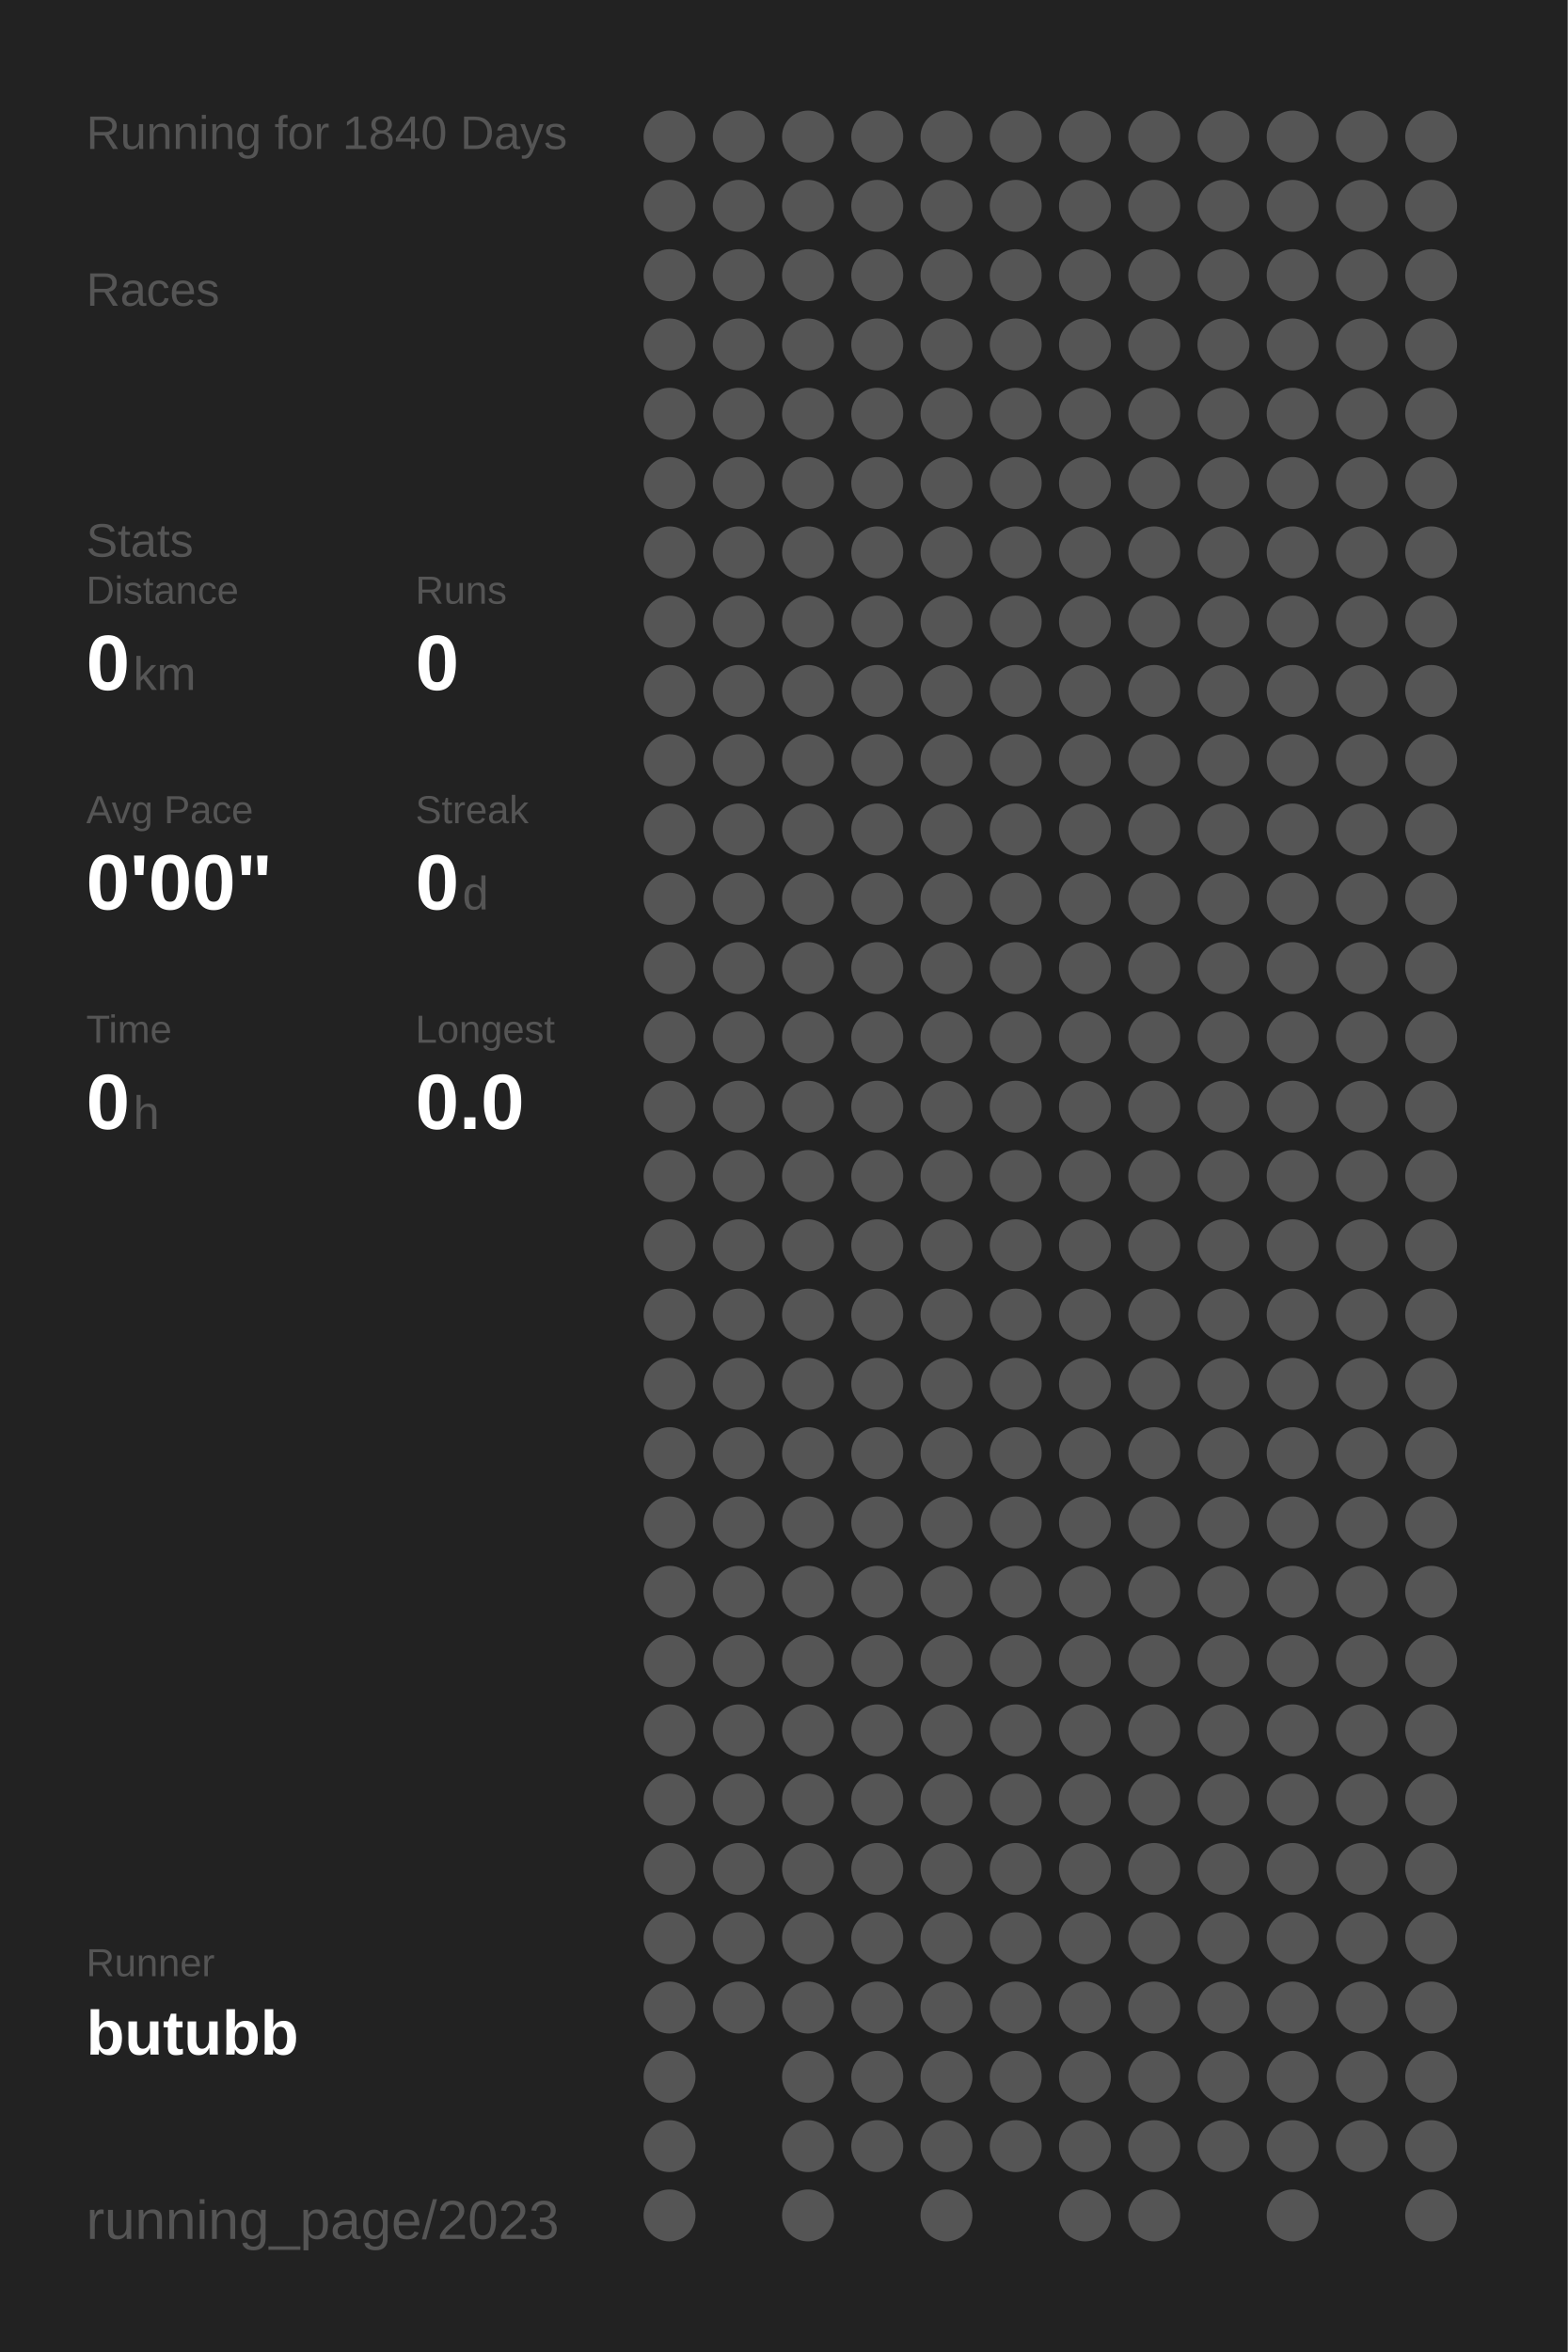
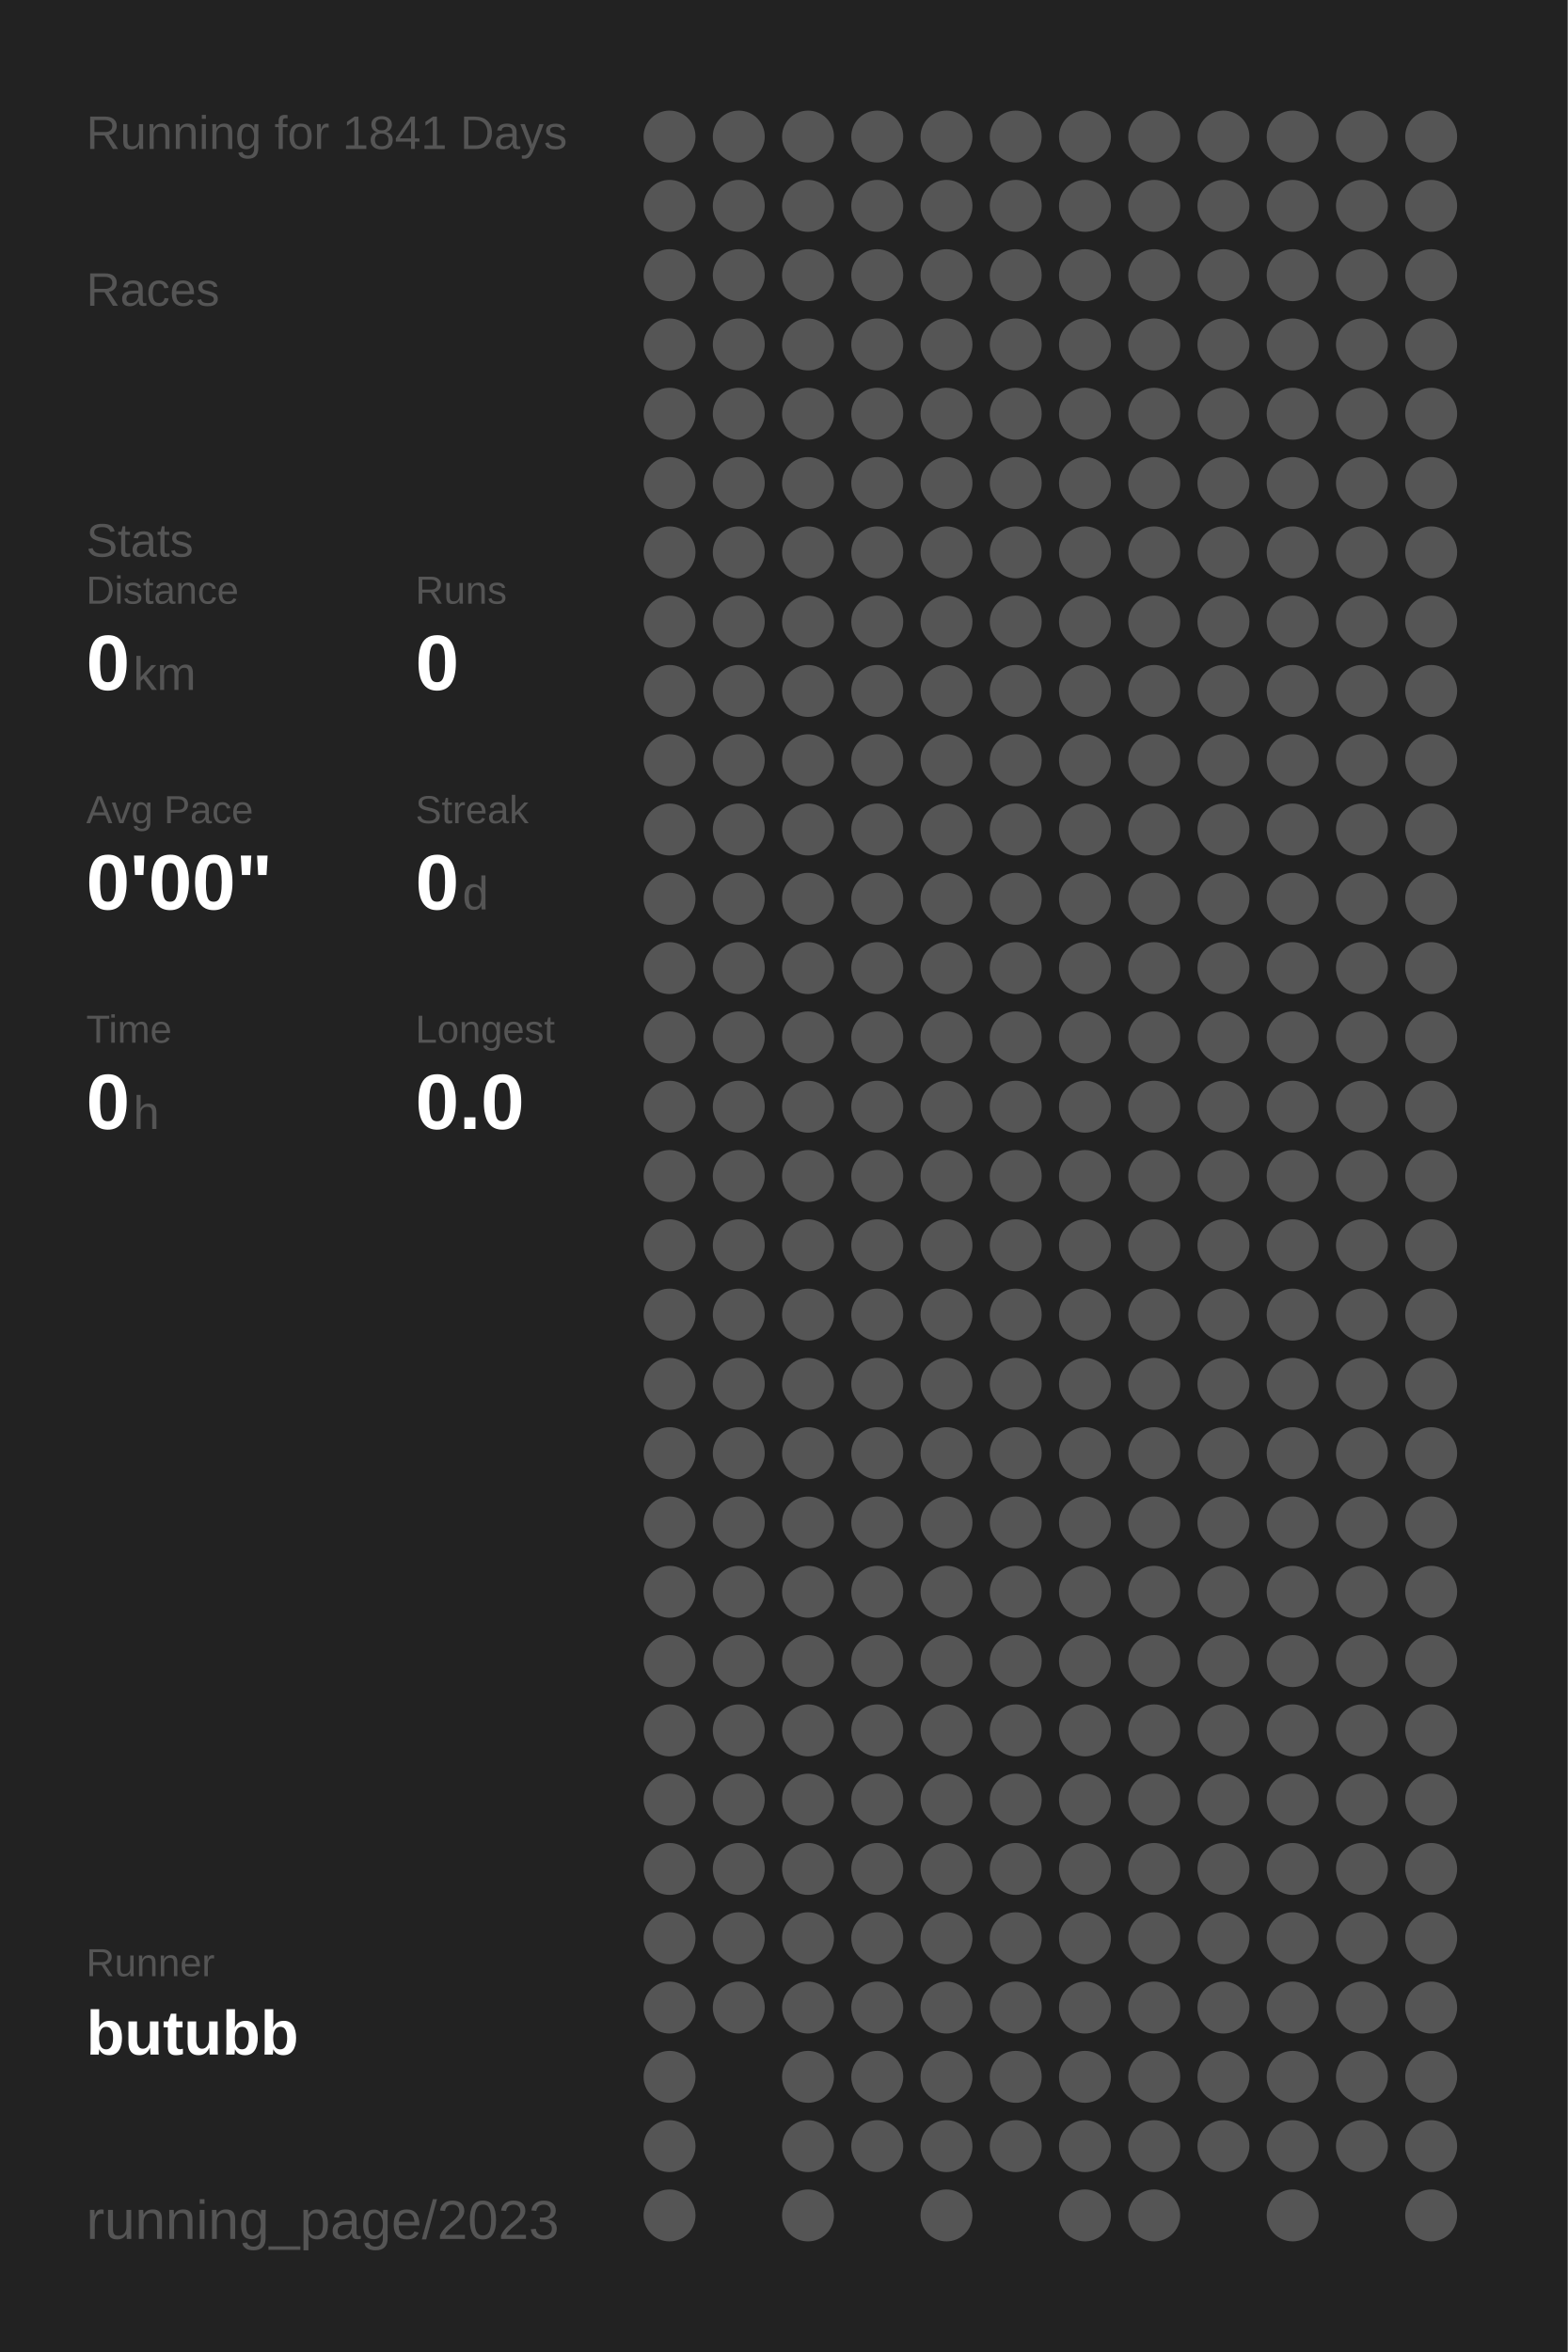
<svg xmlns="http://www.w3.org/2000/svg" baseProfile="full" height="300mm" version="1.1" viewBox="0,0,200,300" width="200mm">
  <defs />
  <rect fill="#222222" height="300" width="200" x="0" y="0" />
-   <text fill="#555555" style="font-size:6px; font-family:Arial;" x="11" y="19">Running for 1840 Days</text>
+   <text fill="#555555" style="font-size:6px; font-family:Arial;" x="11" y="19">Running for 1841 Days</text>
  <text fill="#555555" style="font-size:6px; font-family:Arial;" x="11" y="39">Races</text>
  <text fill="#555555" style="font-size:6px; font-family:Arial;" x="11" y="71">Stats</text>
  <text fill="#555555" style="font-size:5px; font-family:Arial;" x="11" y="77">Distance</text>
  <text fill="#FFFFFF" style="font-size:10px; font-family:Arial; font-weight:bold;" x="11" y="88">0</text>
  <text fill="#555555" style="font-size:6px; font-family:Arial;" x="17" y="88">km</text>
  <text fill="#555555" style="font-size:5px; font-family:Arial;" x="53" y="77">Runs</text>
  <text fill="#FFFFFF" style="font-size:10px; font-family:Arial; font-weight:bold;" x="53" y="88">0</text>
  <text fill="#555555" style="font-size:5px; font-family:Arial;" x="11" y="105">Avg Pace</text>
  <text fill="#FFFFFF" style="font-size:10px; font-family:Arial; font-weight:bold;" x="11" y="116">0'00"</text>
  <text fill="#555555" style="font-size:5px; font-family:Arial;" x="53" y="105">Streak</text>
  <text fill="#FFFFFF" style="font-size:10px; font-family:Arial; font-weight:bold;" x="53" y="116">0</text>
  <text fill="#555555" style="font-size:6px; font-family:Arial;" x="59" y="116">d</text>
  <text fill="#555555" style="font-size:5px; font-family:Arial;" x="11" y="133">Time</text>
  <text fill="#FFFFFF" style="font-size:10px; font-family:Arial; font-weight:bold;" x="11" y="144">0</text>
  <text fill="#555555" style="font-size:6px; font-family:Arial;" x="17" y="144">h</text>
  <text fill="#555555" style="font-size:5px; font-family:Arial;" x="53" y="133">Longest</text>
  <text fill="#FFFFFF" style="font-size:10px; font-family:Arial; font-weight:bold;" x="53" y="144">0.0</text>
  <text fill="#555555" style="font-size:5px; font-family:Arial;" x="11" y="252.065">Runner</text>
  <text fill="#FFFFFF" style="font-size:8px; font-family:Arial; font-weight:bold;" x="11" y="262.065">butubb</text>
  <text fill="#555555" style="font-size:7px; font-family:Arial;" x="11" y="285.581">running_page/2023</text>
  <circle cx="85.417" cy="17.419" fill="#555555" r="3.312" />
  <circle cx="85.417" cy="26.258" fill="#555555" r="3.312" />
  <circle cx="85.417" cy="35.097" fill="#555555" r="3.312" />
  <circle cx="85.417" cy="43.935" fill="#555555" r="3.312" />
  <circle cx="85.417" cy="52.774" fill="#555555" r="3.312" />
  <circle cx="85.417" cy="61.613" fill="#555555" r="3.312" />
  <circle cx="85.417" cy="70.452" fill="#555555" r="3.312" />
  <circle cx="85.417" cy="79.29" fill="#555555" r="3.312" />
  <circle cx="85.417" cy="88.129" fill="#555555" r="3.312" />
  <circle cx="85.417" cy="96.968" fill="#555555" r="3.312" />
  <circle cx="85.417" cy="105.806" fill="#555555" r="3.312" />
  <circle cx="85.417" cy="114.645" fill="#555555" r="3.312" />
  <circle cx="85.417" cy="123.484" fill="#555555" r="3.312" />
  <circle cx="85.417" cy="132.323" fill="#555555" r="3.312" />
  <circle cx="85.417" cy="141.161" fill="#555555" r="3.312" />
  <circle cx="85.417" cy="150" fill="#555555" r="3.312" />
  <circle cx="85.417" cy="158.839" fill="#555555" r="3.312" />
  <circle cx="85.417" cy="167.677" fill="#555555" r="3.312" />
  <circle cx="85.417" cy="176.516" fill="#555555" r="3.312" />
  <circle cx="85.417" cy="185.355" fill="#555555" r="3.312" />
  <circle cx="85.417" cy="194.194" fill="#555555" r="3.312" />
  <circle cx="85.417" cy="203.032" fill="#555555" r="3.312" />
  <circle cx="85.417" cy="211.871" fill="#555555" r="3.312" />
  <circle cx="85.417" cy="220.71" fill="#555555" r="3.312" />
  <circle cx="85.417" cy="229.548" fill="#555555" r="3.312" />
  <circle cx="85.417" cy="238.387" fill="#555555" r="3.312" />
  <circle cx="85.417" cy="247.226" fill="#555555" r="3.312" />
  <circle cx="85.417" cy="256.065" fill="#555555" r="3.312" />
  <circle cx="85.417" cy="264.903" fill="#555555" r="3.312" />
  <circle cx="85.417" cy="273.742" fill="#555555" r="3.312" />
  <circle cx="85.417" cy="282.581" fill="#555555" r="3.312" />
  <circle cx="94.25" cy="17.419" fill="#555555" r="3.312" />
  <circle cx="94.25" cy="26.258" fill="#555555" r="3.312" />
  <circle cx="94.25" cy="35.097" fill="#555555" r="3.312" />
  <circle cx="94.25" cy="43.935" fill="#555555" r="3.312" />
  <circle cx="94.25" cy="52.774" fill="#555555" r="3.312" />
  <circle cx="94.25" cy="61.613" fill="#555555" r="3.312" />
  <circle cx="94.25" cy="70.452" fill="#555555" r="3.312" />
  <circle cx="94.25" cy="79.29" fill="#555555" r="3.312" />
  <circle cx="94.25" cy="88.129" fill="#555555" r="3.312" />
  <circle cx="94.25" cy="96.968" fill="#555555" r="3.312" />
  <circle cx="94.25" cy="105.806" fill="#555555" r="3.312" />
  <circle cx="94.25" cy="114.645" fill="#555555" r="3.312" />
  <circle cx="94.25" cy="123.484" fill="#555555" r="3.312" />
  <circle cx="94.25" cy="132.323" fill="#555555" r="3.312" />
  <circle cx="94.25" cy="141.161" fill="#555555" r="3.312" />
  <circle cx="94.25" cy="150" fill="#555555" r="3.312" />
  <circle cx="94.25" cy="158.839" fill="#555555" r="3.312" />
  <circle cx="94.25" cy="167.677" fill="#555555" r="3.312" />
  <circle cx="94.25" cy="176.516" fill="#555555" r="3.312" />
  <circle cx="94.25" cy="185.355" fill="#555555" r="3.312" />
  <circle cx="94.25" cy="194.194" fill="#555555" r="3.312" />
  <circle cx="94.25" cy="203.032" fill="#555555" r="3.312" />
  <circle cx="94.25" cy="211.871" fill="#555555" r="3.312" />
  <circle cx="94.25" cy="220.71" fill="#555555" r="3.312" />
  <circle cx="94.25" cy="229.548" fill="#555555" r="3.312" />
  <circle cx="94.25" cy="238.387" fill="#555555" r="3.312" />
  <circle cx="94.25" cy="247.226" fill="#555555" r="3.312" />
  <circle cx="94.25" cy="256.065" fill="#555555" r="3.312" />
  <circle cx="103.083" cy="17.419" fill="#555555" r="3.312" />
  <circle cx="103.083" cy="26.258" fill="#555555" r="3.312" />
  <circle cx="103.083" cy="35.097" fill="#555555" r="3.312" />
  <circle cx="103.083" cy="43.935" fill="#555555" r="3.312" />
  <circle cx="103.083" cy="52.774" fill="#555555" r="3.312" />
  <circle cx="103.083" cy="61.613" fill="#555555" r="3.312" />
  <circle cx="103.083" cy="70.452" fill="#555555" r="3.312" />
  <circle cx="103.083" cy="79.29" fill="#555555" r="3.312" />
  <circle cx="103.083" cy="88.129" fill="#555555" r="3.312" />
  <circle cx="103.083" cy="96.968" fill="#555555" r="3.312" />
  <circle cx="103.083" cy="105.806" fill="#555555" r="3.312" />
  <circle cx="103.083" cy="114.645" fill="#555555" r="3.312" />
  <circle cx="103.083" cy="123.484" fill="#555555" r="3.312" />
  <circle cx="103.083" cy="132.323" fill="#555555" r="3.312" />
  <circle cx="103.083" cy="141.161" fill="#555555" r="3.312" />
  <circle cx="103.083" cy="150" fill="#555555" r="3.312" />
  <circle cx="103.083" cy="158.839" fill="#555555" r="3.312" />
  <circle cx="103.083" cy="167.677" fill="#555555" r="3.312" />
  <circle cx="103.083" cy="176.516" fill="#555555" r="3.312" />
  <circle cx="103.083" cy="185.355" fill="#555555" r="3.312" />
  <circle cx="103.083" cy="194.194" fill="#555555" r="3.312" />
  <circle cx="103.083" cy="203.032" fill="#555555" r="3.312" />
  <circle cx="103.083" cy="211.871" fill="#555555" r="3.312" />
  <circle cx="103.083" cy="220.71" fill="#555555" r="3.312" />
  <circle cx="103.083" cy="229.548" fill="#555555" r="3.312" />
  <circle cx="103.083" cy="238.387" fill="#555555" r="3.312" />
  <circle cx="103.083" cy="247.226" fill="#555555" r="3.312" />
  <circle cx="103.083" cy="256.065" fill="#555555" r="3.312" />
  <circle cx="103.083" cy="264.903" fill="#555555" r="3.312" />
  <circle cx="103.083" cy="273.742" fill="#555555" r="3.312" />
  <circle cx="103.083" cy="282.581" fill="#555555" r="3.312" />
  <circle cx="111.917" cy="17.419" fill="#555555" r="3.312" />
  <circle cx="111.917" cy="26.258" fill="#555555" r="3.312" />
  <circle cx="111.917" cy="35.097" fill="#555555" r="3.312" />
  <circle cx="111.917" cy="43.935" fill="#555555" r="3.312" />
  <circle cx="111.917" cy="52.774" fill="#555555" r="3.312" />
  <circle cx="111.917" cy="61.613" fill="#555555" r="3.312" />
  <circle cx="111.917" cy="70.452" fill="#555555" r="3.312" />
  <circle cx="111.917" cy="79.29" fill="#555555" r="3.312" />
  <circle cx="111.917" cy="88.129" fill="#555555" r="3.312" />
  <circle cx="111.917" cy="96.968" fill="#555555" r="3.312" />
  <circle cx="111.917" cy="105.806" fill="#555555" r="3.312" />
  <circle cx="111.917" cy="114.645" fill="#555555" r="3.312" />
  <circle cx="111.917" cy="123.484" fill="#555555" r="3.312" />
  <circle cx="111.917" cy="132.323" fill="#555555" r="3.312" />
  <circle cx="111.917" cy="141.161" fill="#555555" r="3.312" />
  <circle cx="111.917" cy="150" fill="#555555" r="3.312" />
  <circle cx="111.917" cy="158.839" fill="#555555" r="3.312" />
  <circle cx="111.917" cy="167.677" fill="#555555" r="3.312" />
  <circle cx="111.917" cy="176.516" fill="#555555" r="3.312" />
  <circle cx="111.917" cy="185.355" fill="#555555" r="3.312" />
  <circle cx="111.917" cy="194.194" fill="#555555" r="3.312" />
  <circle cx="111.917" cy="203.032" fill="#555555" r="3.312" />
  <circle cx="111.917" cy="211.871" fill="#555555" r="3.312" />
  <circle cx="111.917" cy="220.71" fill="#555555" r="3.312" />
  <circle cx="111.917" cy="229.548" fill="#555555" r="3.312" />
  <circle cx="111.917" cy="238.387" fill="#555555" r="3.312" />
  <circle cx="111.917" cy="247.226" fill="#555555" r="3.312" />
  <circle cx="111.917" cy="256.065" fill="#555555" r="3.312" />
  <circle cx="111.917" cy="264.903" fill="#555555" r="3.312" />
  <circle cx="111.917" cy="273.742" fill="#555555" r="3.312" />
  <circle cx="120.75" cy="17.419" fill="#555555" r="3.312" />
  <circle cx="120.75" cy="26.258" fill="#555555" r="3.312" />
  <circle cx="120.75" cy="35.097" fill="#555555" r="3.312" />
  <circle cx="120.75" cy="43.935" fill="#555555" r="3.312" />
  <circle cx="120.75" cy="52.774" fill="#555555" r="3.312" />
  <circle cx="120.75" cy="61.613" fill="#555555" r="3.312" />
  <circle cx="120.75" cy="70.452" fill="#555555" r="3.312" />
  <circle cx="120.75" cy="79.29" fill="#555555" r="3.312" />
  <circle cx="120.75" cy="88.129" fill="#555555" r="3.312" />
  <circle cx="120.75" cy="96.968" fill="#555555" r="3.312" />
  <circle cx="120.75" cy="105.806" fill="#555555" r="3.312" />
  <circle cx="120.75" cy="114.645" fill="#555555" r="3.312" />
  <circle cx="120.75" cy="123.484" fill="#555555" r="3.312" />
  <circle cx="120.75" cy="132.323" fill="#555555" r="3.312" />
  <circle cx="120.75" cy="141.161" fill="#555555" r="3.312" />
  <circle cx="120.75" cy="150" fill="#555555" r="3.312" />
  <circle cx="120.75" cy="158.839" fill="#555555" r="3.312" />
  <circle cx="120.75" cy="167.677" fill="#555555" r="3.312" />
  <circle cx="120.75" cy="176.516" fill="#555555" r="3.312" />
  <circle cx="120.75" cy="185.355" fill="#555555" r="3.312" />
  <circle cx="120.75" cy="194.194" fill="#555555" r="3.312" />
  <circle cx="120.75" cy="203.032" fill="#555555" r="3.312" />
  <circle cx="120.75" cy="211.871" fill="#555555" r="3.312" />
  <circle cx="120.75" cy="220.71" fill="#555555" r="3.312" />
  <circle cx="120.75" cy="229.548" fill="#555555" r="3.312" />
  <circle cx="120.75" cy="238.387" fill="#555555" r="3.312" />
  <circle cx="120.75" cy="247.226" fill="#555555" r="3.312" />
  <circle cx="120.75" cy="256.065" fill="#555555" r="3.312" />
  <circle cx="120.75" cy="264.903" fill="#555555" r="3.312" />
  <circle cx="120.75" cy="273.742" fill="#555555" r="3.312" />
  <circle cx="120.75" cy="282.581" fill="#555555" r="3.312" />
  <circle cx="129.583" cy="17.419" fill="#555555" r="3.312" />
  <circle cx="129.583" cy="26.258" fill="#555555" r="3.312" />
  <circle cx="129.583" cy="35.097" fill="#555555" r="3.312" />
  <circle cx="129.583" cy="43.935" fill="#555555" r="3.312" />
  <circle cx="129.583" cy="52.774" fill="#555555" r="3.312" />
  <circle cx="129.583" cy="61.613" fill="#555555" r="3.312" />
  <circle cx="129.583" cy="70.452" fill="#555555" r="3.312" />
  <circle cx="129.583" cy="79.29" fill="#555555" r="3.312" />
  <circle cx="129.583" cy="88.129" fill="#555555" r="3.312" />
  <circle cx="129.583" cy="96.968" fill="#555555" r="3.312" />
  <circle cx="129.583" cy="105.806" fill="#555555" r="3.312" />
  <circle cx="129.583" cy="114.645" fill="#555555" r="3.312" />
  <circle cx="129.583" cy="123.484" fill="#555555" r="3.312" />
  <circle cx="129.583" cy="132.323" fill="#555555" r="3.312" />
  <circle cx="129.583" cy="141.161" fill="#555555" r="3.312" />
  <circle cx="129.583" cy="150" fill="#555555" r="3.312" />
  <circle cx="129.583" cy="158.839" fill="#555555" r="3.312" />
  <circle cx="129.583" cy="167.677" fill="#555555" r="3.312" />
  <circle cx="129.583" cy="176.516" fill="#555555" r="3.312" />
  <circle cx="129.583" cy="185.355" fill="#555555" r="3.312" />
  <circle cx="129.583" cy="194.194" fill="#555555" r="3.312" />
  <circle cx="129.583" cy="203.032" fill="#555555" r="3.312" />
  <circle cx="129.583" cy="211.871" fill="#555555" r="3.312" />
  <circle cx="129.583" cy="220.71" fill="#555555" r="3.312" />
  <circle cx="129.583" cy="229.548" fill="#555555" r="3.312" />
  <circle cx="129.583" cy="238.387" fill="#555555" r="3.312" />
  <circle cx="129.583" cy="247.226" fill="#555555" r="3.312" />
  <circle cx="129.583" cy="256.065" fill="#555555" r="3.312" />
  <circle cx="129.583" cy="264.903" fill="#555555" r="3.312" />
  <circle cx="129.583" cy="273.742" fill="#555555" r="3.312" />
  <circle cx="138.417" cy="17.419" fill="#555555" r="3.312" />
  <circle cx="138.417" cy="26.258" fill="#555555" r="3.312" />
  <circle cx="138.417" cy="35.097" fill="#555555" r="3.312" />
  <circle cx="138.417" cy="43.935" fill="#555555" r="3.312" />
  <circle cx="138.417" cy="52.774" fill="#555555" r="3.312" />
  <circle cx="138.417" cy="61.613" fill="#555555" r="3.312" />
  <circle cx="138.417" cy="70.452" fill="#555555" r="3.312" />
  <circle cx="138.417" cy="79.29" fill="#555555" r="3.312" />
  <circle cx="138.417" cy="88.129" fill="#555555" r="3.312" />
  <circle cx="138.417" cy="96.968" fill="#555555" r="3.312" />
  <circle cx="138.417" cy="105.806" fill="#555555" r="3.312" />
  <circle cx="138.417" cy="114.645" fill="#555555" r="3.312" />
  <circle cx="138.417" cy="123.484" fill="#555555" r="3.312" />
  <circle cx="138.417" cy="132.323" fill="#555555" r="3.312" />
  <circle cx="138.417" cy="141.161" fill="#555555" r="3.312" />
  <circle cx="138.417" cy="150" fill="#555555" r="3.312" />
  <circle cx="138.417" cy="158.839" fill="#555555" r="3.312" />
  <circle cx="138.417" cy="167.677" fill="#555555" r="3.312" />
  <circle cx="138.417" cy="176.516" fill="#555555" r="3.312" />
  <circle cx="138.417" cy="185.355" fill="#555555" r="3.312" />
  <circle cx="138.417" cy="194.194" fill="#555555" r="3.312" />
  <circle cx="138.417" cy="203.032" fill="#555555" r="3.312" />
  <circle cx="138.417" cy="211.871" fill="#555555" r="3.312" />
  <circle cx="138.417" cy="220.71" fill="#555555" r="3.312" />
  <circle cx="138.417" cy="229.548" fill="#555555" r="3.312" />
  <circle cx="138.417" cy="238.387" fill="#555555" r="3.312" />
  <circle cx="138.417" cy="247.226" fill="#555555" r="3.312" />
  <circle cx="138.417" cy="256.065" fill="#555555" r="3.312" />
  <circle cx="138.417" cy="264.903" fill="#555555" r="3.312" />
  <circle cx="138.417" cy="273.742" fill="#555555" r="3.312" />
  <circle cx="138.417" cy="282.581" fill="#555555" r="3.312" />
  <circle cx="147.25" cy="17.419" fill="#555555" r="3.312" />
  <circle cx="147.25" cy="26.258" fill="#555555" r="3.312" />
  <circle cx="147.25" cy="35.097" fill="#555555" r="3.312" />
  <circle cx="147.25" cy="43.935" fill="#555555" r="3.312" />
  <circle cx="147.25" cy="52.774" fill="#555555" r="3.312" />
  <circle cx="147.25" cy="61.613" fill="#555555" r="3.312" />
  <circle cx="147.25" cy="70.452" fill="#555555" r="3.312" />
  <circle cx="147.25" cy="79.29" fill="#555555" r="3.312" />
  <circle cx="147.25" cy="88.129" fill="#555555" r="3.312" />
  <circle cx="147.25" cy="96.968" fill="#555555" r="3.312" />
  <circle cx="147.25" cy="105.806" fill="#555555" r="3.312" />
  <circle cx="147.25" cy="114.645" fill="#555555" r="3.312" />
  <circle cx="147.25" cy="123.484" fill="#555555" r="3.312" />
  <circle cx="147.25" cy="132.323" fill="#555555" r="3.312" />
  <circle cx="147.25" cy="141.161" fill="#555555" r="3.312" />
  <circle cx="147.25" cy="150" fill="#555555" r="3.312" />
  <circle cx="147.25" cy="158.839" fill="#555555" r="3.312" />
  <circle cx="147.25" cy="167.677" fill="#555555" r="3.312" />
  <circle cx="147.25" cy="176.516" fill="#555555" r="3.312" />
  <circle cx="147.25" cy="185.355" fill="#555555" r="3.312" />
  <circle cx="147.25" cy="194.194" fill="#555555" r="3.312" />
  <circle cx="147.25" cy="203.032" fill="#555555" r="3.312" />
  <circle cx="147.25" cy="211.871" fill="#555555" r="3.312" />
  <circle cx="147.25" cy="220.71" fill="#555555" r="3.312" />
  <circle cx="147.25" cy="229.548" fill="#555555" r="3.312" />
  <circle cx="147.25" cy="238.387" fill="#555555" r="3.312" />
  <circle cx="147.25" cy="247.226" fill="#555555" r="3.312" />
  <circle cx="147.25" cy="256.065" fill="#555555" r="3.312" />
  <circle cx="147.25" cy="264.903" fill="#555555" r="3.312" />
  <circle cx="147.25" cy="273.742" fill="#555555" r="3.312" />
  <circle cx="147.25" cy="282.581" fill="#555555" r="3.312" />
  <circle cx="156.083" cy="17.419" fill="#555555" r="3.312" />
  <circle cx="156.083" cy="26.258" fill="#555555" r="3.312" />
  <circle cx="156.083" cy="35.097" fill="#555555" r="3.312" />
  <circle cx="156.083" cy="43.935" fill="#555555" r="3.312" />
  <circle cx="156.083" cy="52.774" fill="#555555" r="3.312" />
  <circle cx="156.083" cy="61.613" fill="#555555" r="3.312" />
  <circle cx="156.083" cy="70.452" fill="#555555" r="3.312" />
  <circle cx="156.083" cy="79.29" fill="#555555" r="3.312" />
  <circle cx="156.083" cy="88.129" fill="#555555" r="3.312" />
  <circle cx="156.083" cy="96.968" fill="#555555" r="3.312" />
  <circle cx="156.083" cy="105.806" fill="#555555" r="3.312" />
  <circle cx="156.083" cy="114.645" fill="#555555" r="3.312" />
  <circle cx="156.083" cy="123.484" fill="#555555" r="3.312" />
  <circle cx="156.083" cy="132.323" fill="#555555" r="3.312" />
  <circle cx="156.083" cy="141.161" fill="#555555" r="3.312" />
  <circle cx="156.083" cy="150" fill="#555555" r="3.312" />
  <circle cx="156.083" cy="158.839" fill="#555555" r="3.312" />
  <circle cx="156.083" cy="167.677" fill="#555555" r="3.312" />
  <circle cx="156.083" cy="176.516" fill="#555555" r="3.312" />
  <circle cx="156.083" cy="185.355" fill="#555555" r="3.312" />
  <circle cx="156.083" cy="194.194" fill="#555555" r="3.312" />
  <circle cx="156.083" cy="203.032" fill="#555555" r="3.312" />
  <circle cx="156.083" cy="211.871" fill="#555555" r="3.312" />
  <circle cx="156.083" cy="220.71" fill="#555555" r="3.312" />
  <circle cx="156.083" cy="229.548" fill="#555555" r="3.312" />
  <circle cx="156.083" cy="238.387" fill="#555555" r="3.312" />
  <circle cx="156.083" cy="247.226" fill="#555555" r="3.312" />
  <circle cx="156.083" cy="256.065" fill="#555555" r="3.312" />
  <circle cx="156.083" cy="264.903" fill="#555555" r="3.312" />
  <circle cx="156.083" cy="273.742" fill="#555555" r="3.312" />
  <circle cx="164.917" cy="17.419" fill="#555555" r="3.312" />
  <circle cx="164.917" cy="26.258" fill="#555555" r="3.312" />
  <circle cx="164.917" cy="35.097" fill="#555555" r="3.312" />
  <circle cx="164.917" cy="43.935" fill="#555555" r="3.312" />
  <circle cx="164.917" cy="52.774" fill="#555555" r="3.312" />
  <circle cx="164.917" cy="61.613" fill="#555555" r="3.312" />
  <circle cx="164.917" cy="70.452" fill="#555555" r="3.312" />
  <circle cx="164.917" cy="79.29" fill="#555555" r="3.312" />
  <circle cx="164.917" cy="88.129" fill="#555555" r="3.312" />
  <circle cx="164.917" cy="96.968" fill="#555555" r="3.312" />
  <circle cx="164.917" cy="105.806" fill="#555555" r="3.312" />
  <circle cx="164.917" cy="114.645" fill="#555555" r="3.312" />
  <circle cx="164.917" cy="123.484" fill="#555555" r="3.312" />
  <circle cx="164.917" cy="132.323" fill="#555555" r="3.312" />
  <circle cx="164.917" cy="141.161" fill="#555555" r="3.312" />
  <circle cx="164.917" cy="150" fill="#555555" r="3.312" />
  <circle cx="164.917" cy="158.839" fill="#555555" r="3.312" />
  <circle cx="164.917" cy="167.677" fill="#555555" r="3.312" />
  <circle cx="164.917" cy="176.516" fill="#555555" r="3.312" />
  <circle cx="164.917" cy="185.355" fill="#555555" r="3.312" />
  <circle cx="164.917" cy="194.194" fill="#555555" r="3.312" />
  <circle cx="164.917" cy="203.032" fill="#555555" r="3.312" />
  <circle cx="164.917" cy="211.871" fill="#555555" r="3.312" />
  <circle cx="164.917" cy="220.71" fill="#555555" r="3.312" />
  <circle cx="164.917" cy="229.548" fill="#555555" r="3.312" />
  <circle cx="164.917" cy="238.387" fill="#555555" r="3.312" />
  <circle cx="164.917" cy="247.226" fill="#555555" r="3.312" />
  <circle cx="164.917" cy="256.065" fill="#555555" r="3.312" />
  <circle cx="164.917" cy="264.903" fill="#555555" r="3.312" />
  <circle cx="164.917" cy="273.742" fill="#555555" r="3.312" />
  <circle cx="164.917" cy="282.581" fill="#555555" r="3.312" />
  <circle cx="173.75" cy="17.419" fill="#555555" r="3.312" />
  <circle cx="173.75" cy="26.258" fill="#555555" r="3.312" />
  <circle cx="173.75" cy="35.097" fill="#555555" r="3.312" />
  <circle cx="173.75" cy="43.935" fill="#555555" r="3.312" />
  <circle cx="173.75" cy="52.774" fill="#555555" r="3.312" />
  <circle cx="173.75" cy="61.613" fill="#555555" r="3.312" />
  <circle cx="173.75" cy="70.452" fill="#555555" r="3.312" />
  <circle cx="173.75" cy="79.29" fill="#555555" r="3.312" />
  <circle cx="173.75" cy="88.129" fill="#555555" r="3.312" />
  <circle cx="173.75" cy="96.968" fill="#555555" r="3.312" />
  <circle cx="173.75" cy="105.806" fill="#555555" r="3.312" />
  <circle cx="173.75" cy="114.645" fill="#555555" r="3.312" />
  <circle cx="173.75" cy="123.484" fill="#555555" r="3.312" />
  <circle cx="173.75" cy="132.323" fill="#555555" r="3.312" />
  <circle cx="173.75" cy="141.161" fill="#555555" r="3.312" />
  <circle cx="173.75" cy="150" fill="#555555" r="3.312" />
  <circle cx="173.75" cy="158.839" fill="#555555" r="3.312" />
  <circle cx="173.75" cy="167.677" fill="#555555" r="3.312" />
  <circle cx="173.75" cy="176.516" fill="#555555" r="3.312" />
  <circle cx="173.75" cy="185.355" fill="#555555" r="3.312" />
  <circle cx="173.75" cy="194.194" fill="#555555" r="3.312" />
  <circle cx="173.75" cy="203.032" fill="#555555" r="3.312" />
  <circle cx="173.75" cy="211.871" fill="#555555" r="3.312" />
  <circle cx="173.75" cy="220.71" fill="#555555" r="3.312" />
  <circle cx="173.75" cy="229.548" fill="#555555" r="3.312" />
  <circle cx="173.75" cy="238.387" fill="#555555" r="3.312" />
  <circle cx="173.75" cy="247.226" fill="#555555" r="3.312" />
  <circle cx="173.75" cy="256.065" fill="#555555" r="3.312" />
  <circle cx="173.75" cy="264.903" fill="#555555" r="3.312" />
  <circle cx="173.75" cy="273.742" fill="#555555" r="3.312" />
  <circle cx="182.583" cy="17.419" fill="#555555" r="3.312" />
  <circle cx="182.583" cy="26.258" fill="#555555" r="3.312" />
  <circle cx="182.583" cy="35.097" fill="#555555" r="3.312" />
  <circle cx="182.583" cy="43.935" fill="#555555" r="3.312" />
  <circle cx="182.583" cy="52.774" fill="#555555" r="3.312" />
  <circle cx="182.583" cy="61.613" fill="#555555" r="3.312" />
  <circle cx="182.583" cy="70.452" fill="#555555" r="3.312" />
  <circle cx="182.583" cy="79.29" fill="#555555" r="3.312" />
  <circle cx="182.583" cy="88.129" fill="#555555" r="3.312" />
  <circle cx="182.583" cy="96.968" fill="#555555" r="3.312" />
  <circle cx="182.583" cy="105.806" fill="#555555" r="3.312" />
  <circle cx="182.583" cy="114.645" fill="#555555" r="3.312" />
  <circle cx="182.583" cy="123.484" fill="#555555" r="3.312" />
  <circle cx="182.583" cy="132.323" fill="#555555" r="3.312" />
  <circle cx="182.583" cy="141.161" fill="#555555" r="3.312" />
  <circle cx="182.583" cy="150" fill="#555555" r="3.312" />
  <circle cx="182.583" cy="158.839" fill="#555555" r="3.312" />
  <circle cx="182.583" cy="167.677" fill="#555555" r="3.312" />
  <circle cx="182.583" cy="176.516" fill="#555555" r="3.312" />
  <circle cx="182.583" cy="185.355" fill="#555555" r="3.312" />
  <circle cx="182.583" cy="194.194" fill="#555555" r="3.312" />
  <circle cx="182.583" cy="203.032" fill="#555555" r="3.312" />
  <circle cx="182.583" cy="211.871" fill="#555555" r="3.312" />
  <circle cx="182.583" cy="220.71" fill="#555555" r="3.312" />
  <circle cx="182.583" cy="229.548" fill="#555555" r="3.312" />
  <circle cx="182.583" cy="238.387" fill="#555555" r="3.312" />
  <circle cx="182.583" cy="247.226" fill="#555555" r="3.312" />
  <circle cx="182.583" cy="256.065" fill="#555555" r="3.312" />
  <circle cx="182.583" cy="264.903" fill="#555555" r="3.312" />
  <circle cx="182.583" cy="273.742" fill="#555555" r="3.312" />
  <circle cx="182.583" cy="282.581" fill="#555555" r="3.312" />
</svg>
